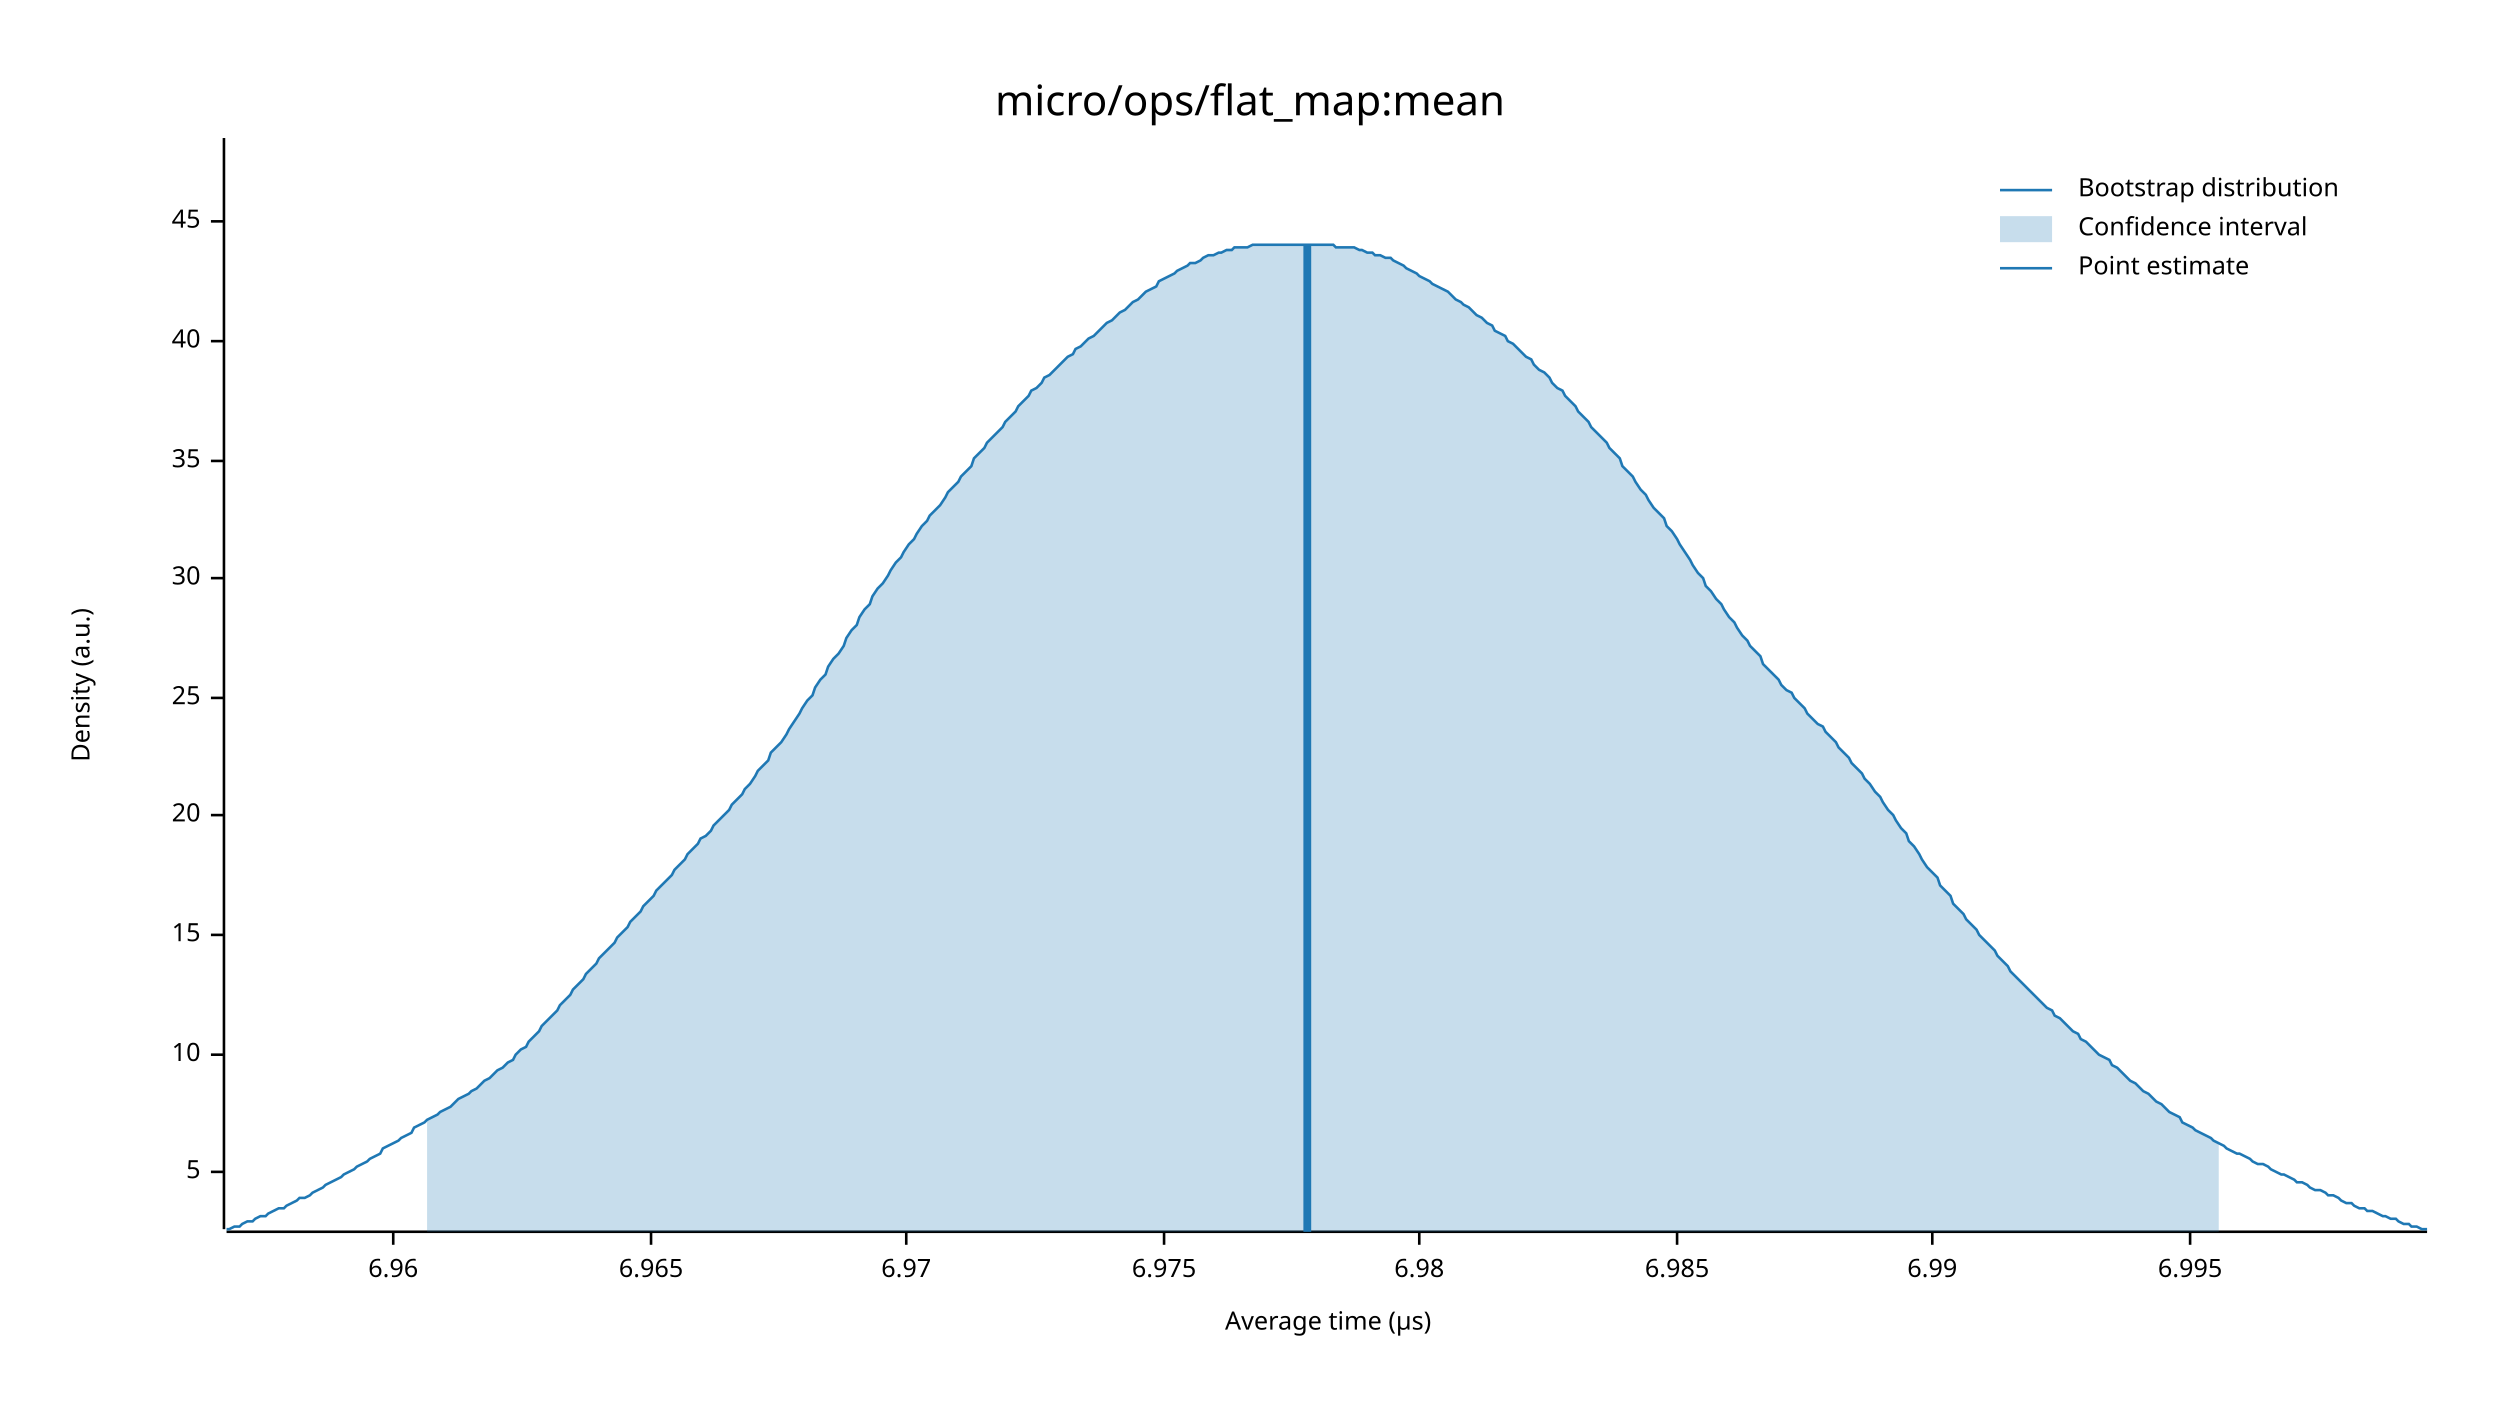
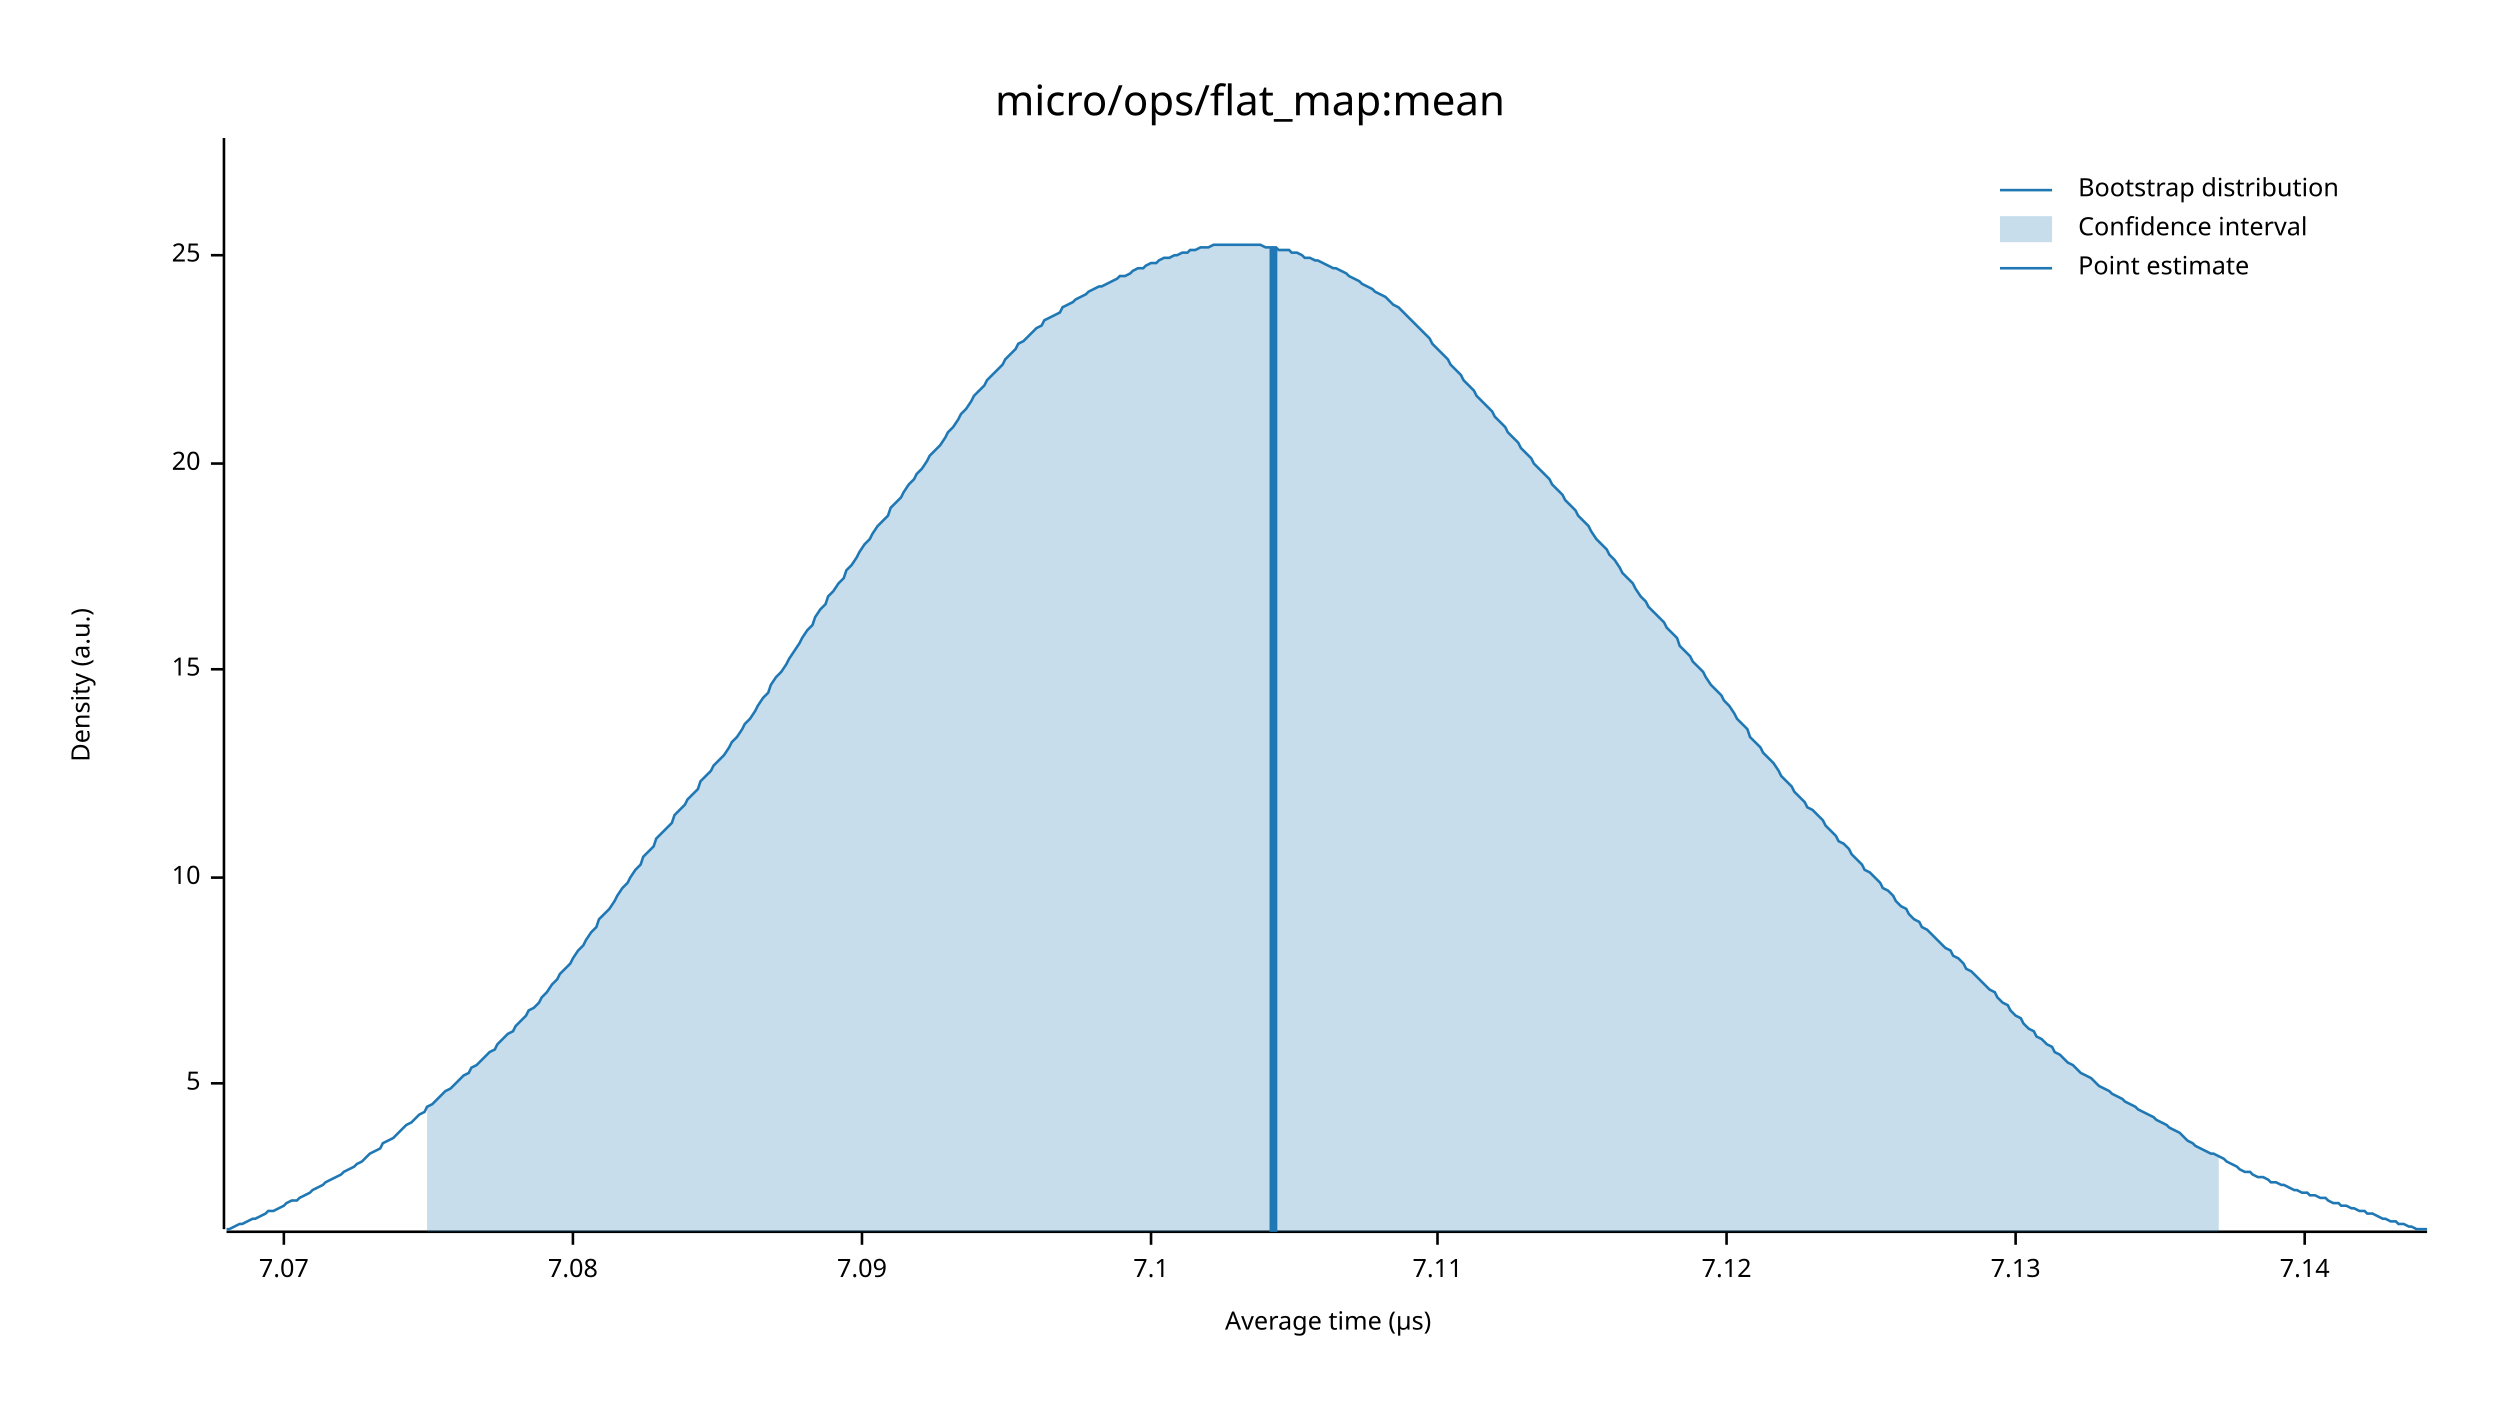
<svg xmlns="http://www.w3.org/2000/svg" width="960" height="540" viewBox="0 0 960 540">
  <text x="480" y="32" dy="0.76em" text-anchor="middle" font-family="sans-serif" font-size="16.129" opacity="1" fill="#000000">
micro/ops/flat_map:mean
</text>
  <text x="27" y="263" dy="0.76em" text-anchor="middle" font-family="sans-serif" font-size="9.677" opacity="1" fill="#000000" transform="rotate(270, 27, 263)">
Density (a.u.)
</text>
  <text x="510" y="513" dy="-0.5ex" text-anchor="middle" font-family="sans-serif" font-size="9.677" opacity="1" fill="#000000">
Average time (µs)
</text>
  <polyline fill="none" opacity="1" stroke="#000000" stroke-width="1" points="86,53 86,472 " />
-   <text x="77" y="450" dy="0.5ex" text-anchor="end" font-family="sans-serif" font-size="9.677" opacity="1" fill="#000000">
+   <text x="77" y="416" dy="0.5ex" text-anchor="end" font-family="sans-serif" font-size="9.677" opacity="1" fill="#000000">
5
</text>
-   <polyline fill="none" opacity="1" stroke="#000000" stroke-width="1" points="81,450 86,450 " />
-   <text x="77" y="405" dy="0.5ex" text-anchor="end" font-family="sans-serif" font-size="9.677" opacity="1" fill="#000000">
+   <polyline fill="none" opacity="1" stroke="#000000" stroke-width="1" points="81,416 86,416 " />
+   <text x="77" y="337" dy="0.5ex" text-anchor="end" font-family="sans-serif" font-size="9.677" opacity="1" fill="#000000">
10
</text>
-   <polyline fill="none" opacity="1" stroke="#000000" stroke-width="1" points="81,405 86,405 " />
-   <text x="77" y="359" dy="0.5ex" text-anchor="end" font-family="sans-serif" font-size="9.677" opacity="1" fill="#000000">
+   <polyline fill="none" opacity="1" stroke="#000000" stroke-width="1" points="81,337 86,337 " />
+   <text x="77" y="257" dy="0.5ex" text-anchor="end" font-family="sans-serif" font-size="9.677" opacity="1" fill="#000000">
15
</text>
-   <polyline fill="none" opacity="1" stroke="#000000" stroke-width="1" points="81,359 86,359 " />
-   <text x="77" y="313" dy="0.5ex" text-anchor="end" font-family="sans-serif" font-size="9.677" opacity="1" fill="#000000">
+   <polyline fill="none" opacity="1" stroke="#000000" stroke-width="1" points="81,257 86,257 " />
+   <text x="77" y="178" dy="0.5ex" text-anchor="end" font-family="sans-serif" font-size="9.677" opacity="1" fill="#000000">
20
</text>
-   <polyline fill="none" opacity="1" stroke="#000000" stroke-width="1" points="81,313 86,313 " />
-   <text x="77" y="268" dy="0.5ex" text-anchor="end" font-family="sans-serif" font-size="9.677" opacity="1" fill="#000000">
+   <polyline fill="none" opacity="1" stroke="#000000" stroke-width="1" points="81,178 86,178 " />
+   <text x="77" y="98" dy="0.5ex" text-anchor="end" font-family="sans-serif" font-size="9.677" opacity="1" fill="#000000">
25
</text>
-   <polyline fill="none" opacity="1" stroke="#000000" stroke-width="1" points="81,268 86,268 " />
-   <text x="77" y="222" dy="0.5ex" text-anchor="end" font-family="sans-serif" font-size="9.677" opacity="1" fill="#000000">
- 30
+   <polyline fill="none" opacity="1" stroke="#000000" stroke-width="1" points="81,98 86,98 " />
+   <polyline fill="none" opacity="1" stroke="#000000" stroke-width="1" points="87,473 932,473 " />
+   <text x="109" y="483" dy="0.76em" text-anchor="middle" font-family="sans-serif" font-size="9.677" opacity="1" fill="#000000">
+ 7.07
</text>
-   <polyline fill="none" opacity="1" stroke="#000000" stroke-width="1" points="81,222 86,222 " />
-   <text x="77" y="177" dy="0.5ex" text-anchor="end" font-family="sans-serif" font-size="9.677" opacity="1" fill="#000000">
- 35
+   <polyline fill="none" opacity="1" stroke="#000000" stroke-width="1" points="109,473 109,478 " />
+   <text x="220" y="483" dy="0.76em" text-anchor="middle" font-family="sans-serif" font-size="9.677" opacity="1" fill="#000000">
+ 7.08
</text>
-   <polyline fill="none" opacity="1" stroke="#000000" stroke-width="1" points="81,177 86,177 " />
-   <text x="77" y="131" dy="0.5ex" text-anchor="end" font-family="sans-serif" font-size="9.677" opacity="1" fill="#000000">
- 40
+   <polyline fill="none" opacity="1" stroke="#000000" stroke-width="1" points="220,473 220,478 " />
+   <text x="331" y="483" dy="0.76em" text-anchor="middle" font-family="sans-serif" font-size="9.677" opacity="1" fill="#000000">
+ 7.09
</text>
-   <polyline fill="none" opacity="1" stroke="#000000" stroke-width="1" points="81,131 86,131 " />
-   <text x="77" y="85" dy="0.5ex" text-anchor="end" font-family="sans-serif" font-size="9.677" opacity="1" fill="#000000">
- 45
+   <polyline fill="none" opacity="1" stroke="#000000" stroke-width="1" points="331,473 331,478 " />
+   <text x="442" y="483" dy="0.76em" text-anchor="middle" font-family="sans-serif" font-size="9.677" opacity="1" fill="#000000">
+ 7.1
</text>
-   <polyline fill="none" opacity="1" stroke="#000000" stroke-width="1" points="81,85 86,85 " />
-   <polyline fill="none" opacity="1" stroke="#000000" stroke-width="1" points="87,473 932,473 " />
-   <text x="151" y="483" dy="0.76em" text-anchor="middle" font-family="sans-serif" font-size="9.677" opacity="1" fill="#000000">
- 6.96
+   <polyline fill="none" opacity="1" stroke="#000000" stroke-width="1" points="442,473 442,478 " />
+   <text x="552" y="483" dy="0.76em" text-anchor="middle" font-family="sans-serif" font-size="9.677" opacity="1" fill="#000000">
+ 7.11
</text>
-   <polyline fill="none" opacity="1" stroke="#000000" stroke-width="1" points="151,473 151,478 " />
-   <text x="250" y="483" dy="0.76em" text-anchor="middle" font-family="sans-serif" font-size="9.677" opacity="1" fill="#000000">
- 6.965
+   <polyline fill="none" opacity="1" stroke="#000000" stroke-width="1" points="552,473 552,478 " />
+   <text x="663" y="483" dy="0.76em" text-anchor="middle" font-family="sans-serif" font-size="9.677" opacity="1" fill="#000000">
+ 7.12
</text>
-   <polyline fill="none" opacity="1" stroke="#000000" stroke-width="1" points="250,473 250,478 " />
-   <text x="348" y="483" dy="0.76em" text-anchor="middle" font-family="sans-serif" font-size="9.677" opacity="1" fill="#000000">
- 6.97
+   <polyline fill="none" opacity="1" stroke="#000000" stroke-width="1" points="663,473 663,478 " />
+   <text x="774" y="483" dy="0.76em" text-anchor="middle" font-family="sans-serif" font-size="9.677" opacity="1" fill="#000000">
+ 7.13
</text>
-   <polyline fill="none" opacity="1" stroke="#000000" stroke-width="1" points="348,473 348,478 " />
-   <text x="447" y="483" dy="0.76em" text-anchor="middle" font-family="sans-serif" font-size="9.677" opacity="1" fill="#000000">
- 6.975
+   <polyline fill="none" opacity="1" stroke="#000000" stroke-width="1" points="774,473 774,478 " />
+   <text x="885" y="483" dy="0.76em" text-anchor="middle" font-family="sans-serif" font-size="9.677" opacity="1" fill="#000000">
+ 7.14
</text>
-   <polyline fill="none" opacity="1" stroke="#000000" stroke-width="1" points="447,473 447,478 " />
-   <text x="545" y="483" dy="0.76em" text-anchor="middle" font-family="sans-serif" font-size="9.677" opacity="1" fill="#000000">
- 6.98
- </text>
-   <polyline fill="none" opacity="1" stroke="#000000" stroke-width="1" points="545,473 545,478 " />
-   <text x="644" y="483" dy="0.76em" text-anchor="middle" font-family="sans-serif" font-size="9.677" opacity="1" fill="#000000">
- 6.985
- </text>
-   <polyline fill="none" opacity="1" stroke="#000000" stroke-width="1" points="644,473 644,478 " />
-   <text x="742" y="483" dy="0.76em" text-anchor="middle" font-family="sans-serif" font-size="9.677" opacity="1" fill="#000000">
- 6.99
- </text>
-   <polyline fill="none" opacity="1" stroke="#000000" stroke-width="1" points="742,473 742,478 " />
-   <text x="841" y="483" dy="0.76em" text-anchor="middle" font-family="sans-serif" font-size="9.677" opacity="1" fill="#000000">
- 6.995
- </text>
-   <polyline fill="none" opacity="1" stroke="#000000" stroke-width="1" points="841,473 841,478 " />
-   <polyline fill="none" opacity="1" stroke="#1F78B4" stroke-width="1" points="87,472 88,472 90,471 92,471 93,470 95,469 97,469 98,468 100,467 102,467 103,466 105,465 107,464 109,464 110,463 112,462 114,461 115,460 117,460 119,459 120,458 122,457 124,456 125,455 127,454 129,453 131,452 132,451 134,450 136,449 137,448 139,447 141,446 142,445 144,444 146,443 147,441 149,440 151,439 153,438 154,437 156,436 158,435 159,433 161,432 163,431 164,430 166,429 168,428 169,427 171,426 173,425 175,423 176,422 178,421 180,420 181,419 183,418 185,416 186,415 188,414 190,412 191,411 193,410 195,408 197,407 198,405 200,403 202,402 203,400 205,398 207,396 208,394 210,392 212,390 214,388 215,386 217,384 219,382 220,380 222,378 224,376 225,374 227,372 229,370 230,368 232,366 234,364 236,362 237,360 239,358 241,356 242,354 244,352 246,350 247,348 249,346 251,344 252,342 254,340 256,338 258,336 259,334 261,332 263,330 264,328 266,326 268,324 269,322 271,321 273,319 274,317 276,315 278,313 280,311 281,309 283,307 285,305 286,303 288,301 290,298 291,296 293,294 295,292 296,289 298,287 300,285 302,282 303,280 305,277 307,274 308,272 310,269 312,267 313,264 315,261 317,259 318,256 320,253 322,251 324,248 325,245 327,242 329,240 330,237 332,234 334,232 335,229 337,226 339,224 341,221 342,219 344,216 346,214 347,212 349,209 351,207 352,205 354,202 356,200 357,198 359,196 361,194 363,191 364,189 366,187 368,185 369,183 371,181 373,179 374,176 376,174 378,172 379,170 381,168 383,166 385,164 386,162 388,160 390,158 391,156 393,154 395,152 396,150 398,149 400,147 401,145 403,144 405,142 407,140 408,139 410,137 412,136 413,134 415,133 417,131 418,130 420,129 422,127 423,126 425,124 427,123 429,121 430,120 432,119 434,117 435,116 437,115 439,113 440,112 442,111 444,110 445,108 447,107 449,106 451,105 452,104 454,103 456,102 457,101 459,101 461,100 462,99 464,98 466,98 468,97 469,97 471,96 473,96 474,95 476,95 478,95 479,95 481,94 483,94 484,94 486,94 488,94 490,94 491,94 493,94 495,94 496,94 498,94 500,94 501,94 503,94 505,94 506,94 508,94 510,94 512,94 513,95 515,95 517,95 518,95 520,95 522,96 523,96 525,97 527,97 528,98 530,98 532,99 534,99 535,100 537,101 539,102 540,103 542,104 544,105 545,106 547,107 549,108 550,109 552,110 554,111 556,112 557,113 559,115 561,116 562,117 564,118 566,120 567,121 569,122 571,124 573,125 574,127 576,128 578,129 579,131 581,132 583,134 584,135 586,137 588,138 589,140 591,142 593,143 595,145 596,147 598,149 600,150 601,152 603,154 605,156 606,158 608,160 610,162 611,164 613,166 615,168 617,170 618,172 620,174 622,176 623,179 625,181 627,183 628,185 630,188 632,190 633,192 635,195 637,197 639,199 640,202 642,204 644,207 645,209 647,212 649,215 650,217 652,220 654,222 655,225 657,227 659,230 661,232 662,234 664,237 666,239 667,241 669,244 671,246 672,248 674,250 676,252 677,255 679,257 681,259 683,261 684,263 686,265 688,266 689,268 691,270 693,272 694,274 696,276 698,278 700,279 701,281 703,283 705,285 706,287 708,289 710,291 711,293 713,295 715,297 716,299 718,301 720,304 722,306 723,308 725,311 727,313 728,315 730,318 732,320 733,323 735,325 737,328 738,330 740,333 742,335 744,337 745,340 747,342 749,344 750,347 752,349 754,351 755,353 757,355 759,357 760,359 762,361 764,363 766,365 767,367 769,369 771,371 772,373 774,375 776,377 777,378 779,380 781,382 782,383 784,385 786,387 788,388 789,390 791,391 793,393 794,394 796,396 798,397 799,399 801,400 803,402 804,403 806,405 808,406 810,407 811,409 813,410 815,412 816,413 818,415 820,416 821,417 823,419 825,420 827,422 828,423 830,424 832,426 833,427 835,428 837,429 838,431 840,432 842,433 843,434 845,435 847,436 849,437 850,438 852,439 854,440 855,441 857,442 859,443 860,443 862,444 864,445 865,446 867,447 869,447 871,448 872,449 874,450 876,451 877,451 879,452 881,453 882,454 884,454 886,455 887,456 889,457 891,457 893,458 894,459 896,459 898,460 899,461 901,462 903,462 904,463 906,464 908,464 909,465 911,465 913,466 915,467 916,467 918,468 920,468 921,469 923,470 925,470 926,471 928,471 930,472 932,472 " />
-   <polygon opacity="0.25" fill="#1F78B4" points="164,430 166,429 168,428 169,427 171,426 173,425 175,423 176,422 178,421 180,420 181,419 183,418 185,416 186,415 188,414 190,412 191,411 193,410 195,408 197,407 198,405 200,403 202,402 203,400 205,398 207,396 208,394 210,392 212,390 214,388 215,386 217,384 219,382 220,380 222,378 224,376 225,374 227,372 229,370 230,368 232,366 234,364 236,362 237,360 239,358 241,356 242,354 244,352 246,350 247,348 249,346 251,344 252,342 254,340 256,338 258,336 259,334 261,332 263,330 264,328 266,326 268,324 269,322 271,321 273,319 274,317 276,315 278,313 280,311 281,309 283,307 285,305 286,303 288,301 290,298 291,296 293,294 295,292 296,289 298,287 300,285 302,282 303,280 305,277 307,274 308,272 310,269 312,267 313,264 315,261 317,259 318,256 320,253 322,251 324,248 325,245 327,242 329,240 330,237 332,234 334,232 335,229 337,226 339,224 341,221 342,219 344,216 346,214 347,212 349,209 351,207 352,205 354,202 356,200 357,198 359,196 361,194 363,191 364,189 366,187 368,185 369,183 371,181 373,179 374,176 376,174 378,172 379,170 381,168 383,166 385,164 386,162 388,160 390,158 391,156 393,154 395,152 396,150 398,149 400,147 401,145 403,144 405,142 407,140 408,139 410,137 412,136 413,134 415,133 417,131 418,130 420,129 422,127 423,126 425,124 427,123 429,121 430,120 432,119 434,117 435,116 437,115 439,113 440,112 442,111 444,110 445,108 447,107 449,106 451,105 452,104 454,103 456,102 457,101 459,101 461,100 462,99 464,98 466,98 468,97 469,97 471,96 473,96 474,95 476,95 478,95 479,95 481,94 483,94 484,94 486,94 488,94 490,94 491,94 493,94 495,94 496,94 498,94 500,94 501,94 503,94 505,94 506,94 508,94 510,94 512,94 513,95 515,95 517,95 518,95 520,95 522,96 523,96 525,97 527,97 528,98 530,98 532,99 534,99 535,100 537,101 539,102 540,103 542,104 544,105 545,106 547,107 549,108 550,109 552,110 554,111 556,112 557,113 559,115 561,116 562,117 564,118 566,120 567,121 569,122 571,124 573,125 574,127 576,128 578,129 579,131 581,132 583,134 584,135 586,137 588,138 589,140 591,142 593,143 595,145 596,147 598,149 600,150 601,152 603,154 605,156 606,158 608,160 610,162 611,164 613,166 615,168 617,170 618,172 620,174 622,176 623,179 625,181 627,183 628,185 630,188 632,190 633,192 635,195 637,197 639,199 640,202 642,204 644,207 645,209 647,212 649,215 650,217 652,220 654,222 655,225 657,227 659,230 661,232 662,234 664,237 666,239 667,241 669,244 671,246 672,248 674,250 676,252 677,255 679,257 681,259 683,261 684,263 686,265 688,266 689,268 691,270 693,272 694,274 696,276 698,278 700,279 701,281 703,283 705,285 706,287 708,289 710,291 711,293 713,295 715,297 716,299 718,301 720,304 722,306 723,308 725,311 727,313 728,315 730,318 732,320 733,323 735,325 737,328 738,330 740,333 742,335 744,337 745,340 747,342 749,344 750,347 752,349 754,351 755,353 757,355 759,357 760,359 762,361 764,363 766,365 767,367 769,369 771,371 772,373 774,375 776,377 777,378 779,380 781,382 782,383 784,385 786,387 788,388 789,390 791,391 793,393 794,394 796,396 798,397 799,399 801,400 803,402 804,403 806,405 808,406 810,407 811,409 813,410 815,412 816,413 818,415 820,416 821,417 823,419 825,420 827,422 828,423 830,424 832,426 833,427 835,428 837,429 838,431 840,432 842,433 843,434 845,435 847,436 849,437 850,438 852,439 852,473 164,473 " />
-   <polyline fill="none" opacity="1" stroke="#1F78B4" stroke-width="3" points="502,473 502,94 " />
+   <polyline fill="none" opacity="1" stroke="#000000" stroke-width="1" points="885,473 885,478 " />
+   <polyline fill="none" opacity="1" stroke="#1F78B4" stroke-width="1" points="87,472 88,472 90,471 92,470 93,470 95,469 97,468 98,468 100,467 102,466 103,465 105,465 107,464 109,463 110,462 112,461 114,461 115,460 117,459 119,458 120,457 122,456 124,455 125,454 127,453 129,452 131,451 132,450 134,449 136,448 137,447 139,446 141,444 142,443 144,442 146,441 147,439 149,438 151,437 153,435 154,434 156,432 158,431 159,430 161,428 163,427 164,425 166,424 168,422 169,421 171,419 173,418 175,416 176,415 178,413 180,412 181,410 183,409 185,407 186,406 188,404 190,403 191,401 193,399 195,397 197,396 198,394 200,392 202,390 203,388 205,387 207,385 208,383 210,381 212,378 214,376 215,374 217,372 219,370 220,368 222,365 224,363 225,361 227,358 229,356 230,353 232,351 234,349 236,346 237,344 239,341 241,339 242,337 244,334 246,332 247,329 249,327 251,325 252,322 254,320 256,318 258,316 259,313 261,311 263,309 264,307 266,305 268,303 269,300 271,298 273,296 274,294 276,292 278,290 280,287 281,285 283,283 285,280 286,278 288,276 290,273 291,271 293,268 295,266 296,263 298,260 300,258 302,255 303,253 305,250 307,247 308,245 310,242 312,240 313,237 315,234 317,232 318,229 320,227 322,224 324,222 325,219 327,217 329,214 330,212 332,209 334,207 335,205 337,202 339,200 341,198 342,195 344,193 346,191 347,189 349,186 351,184 352,182 354,180 356,177 357,175 359,173 361,171 363,168 364,166 366,164 368,161 369,159 371,157 373,154 374,152 376,150 378,148 379,146 381,144 383,142 385,140 386,138 388,136 390,134 391,132 393,131 395,129 396,128 398,126 400,125 401,123 403,122 405,121 407,120 408,118 410,117 412,116 413,115 415,114 417,113 418,112 420,111 422,110 423,110 425,109 427,108 429,107 430,106 432,106 434,105 435,104 437,103 439,103 440,102 442,101 444,101 445,100 447,99 449,99 451,98 452,98 454,97 456,97 457,96 459,96 461,95 462,95 464,95 466,94 468,94 469,94 471,94 473,94 474,94 476,94 478,94 479,94 481,94 483,94 484,94 486,95 488,95 490,95 491,96 493,96 495,96 496,97 498,97 500,98 501,99 503,99 505,100 506,100 508,101 510,102 512,103 513,103 515,104 517,105 518,106 520,107 522,108 523,109 525,110 527,111 528,112 530,113 532,114 534,116 535,117 537,118 539,120 540,121 542,123 544,125 545,126 547,128 549,130 550,132 552,134 554,136 556,138 557,140 559,142 561,144 562,146 564,148 566,150 567,152 569,154 571,156 573,158 574,160 576,162 578,164 579,166 581,168 583,170 584,172 586,174 588,176 589,178 591,180 593,182 595,184 596,186 598,188 600,190 601,192 603,194 605,196 606,198 608,200 610,202 611,204 613,207 615,209 617,211 618,213 620,215 622,218 623,220 625,222 627,224 628,226 630,229 632,231 633,233 635,235 637,237 639,239 640,241 642,243 644,245 645,248 647,250 649,252 650,254 652,256 654,258 655,260 657,263 659,265 661,267 662,269 664,271 666,274 667,276 669,278 671,280 672,283 674,285 676,287 677,289 679,291 681,293 683,296 684,298 686,300 688,302 689,304 691,306 693,308 694,310 696,311 698,313 700,315 701,317 703,319 705,321 706,323 708,324 710,326 711,328 713,330 715,332 716,334 718,335 720,337 722,339 723,341 725,342 727,344 728,346 730,348 732,349 733,351 735,353 737,354 738,356 740,357 742,359 744,361 745,362 747,364 749,365 750,367 752,368 754,370 755,372 757,373 759,375 760,376 762,378 764,380 766,381 767,383 769,385 771,386 772,388 774,390 776,391 777,393 779,395 781,396 782,398 784,399 786,401 788,402 789,404 791,405 793,407 794,408 796,409 798,411 799,412 801,413 803,414 804,415 806,417 808,418 810,419 811,420 813,421 815,422 816,423 818,424 820,425 821,426 823,427 825,428 827,429 828,430 830,431 832,432 833,433 835,434 837,435 838,436 840,438 842,439 843,440 845,441 847,442 849,443 850,443 852,444 854,445 855,446 857,447 859,448 860,449 862,450 864,450 865,451 867,452 869,452 871,453 872,454 874,454 876,455 877,455 879,456 881,457 882,457 884,458 886,458 887,459 889,459 891,460 893,460 894,461 896,462 898,462 899,463 901,463 903,464 904,464 906,465 908,465 909,466 911,466 913,467 915,468 916,468 918,469 920,469 921,470 923,470 925,471 926,471 928,472 930,472 932,472 " />
+   <polygon opacity="0.25" fill="#1F78B4" points="164,425 166,424 168,422 169,421 171,419 173,418 175,416 176,415 178,413 180,412 181,410 183,409 185,407 186,406 188,404 190,403 191,401 193,399 195,397 197,396 198,394 200,392 202,390 203,388 205,387 207,385 208,383 210,381 212,378 214,376 215,374 217,372 219,370 220,368 222,365 224,363 225,361 227,358 229,356 230,353 232,351 234,349 236,346 237,344 239,341 241,339 242,337 244,334 246,332 247,329 249,327 251,325 252,322 254,320 256,318 258,316 259,313 261,311 263,309 264,307 266,305 268,303 269,300 271,298 273,296 274,294 276,292 278,290 280,287 281,285 283,283 285,280 286,278 288,276 290,273 291,271 293,268 295,266 296,263 298,260 300,258 302,255 303,253 305,250 307,247 308,245 310,242 312,240 313,237 315,234 317,232 318,229 320,227 322,224 324,222 325,219 327,217 329,214 330,212 332,209 334,207 335,205 337,202 339,200 341,198 342,195 344,193 346,191 347,189 349,186 351,184 352,182 354,180 356,177 357,175 359,173 361,171 363,168 364,166 366,164 368,161 369,159 371,157 373,154 374,152 376,150 378,148 379,146 381,144 383,142 385,140 386,138 388,136 390,134 391,132 393,131 395,129 396,128 398,126 400,125 401,123 403,122 405,121 407,120 408,118 410,117 412,116 413,115 415,114 417,113 418,112 420,111 422,110 423,110 425,109 427,108 429,107 430,106 432,106 434,105 435,104 437,103 439,103 440,102 442,101 444,101 445,100 447,99 449,99 451,98 452,98 454,97 456,97 457,96 459,96 461,95 462,95 464,95 466,94 468,94 469,94 471,94 473,94 474,94 476,94 478,94 479,94 481,94 483,94 484,94 486,95 488,95 490,95 491,96 493,96 495,96 496,97 498,97 500,98 501,99 503,99 505,100 506,100 508,101 510,102 512,103 513,103 515,104 517,105 518,106 520,107 522,108 523,109 525,110 527,111 528,112 530,113 532,114 534,116 535,117 537,118 539,120 540,121 542,123 544,125 545,126 547,128 549,130 550,132 552,134 554,136 556,138 557,140 559,142 561,144 562,146 564,148 566,150 567,152 569,154 571,156 573,158 574,160 576,162 578,164 579,166 581,168 583,170 584,172 586,174 588,176 589,178 591,180 593,182 595,184 596,186 598,188 600,190 601,192 603,194 605,196 606,198 608,200 610,202 611,204 613,207 615,209 617,211 618,213 620,215 622,218 623,220 625,222 627,224 628,226 630,229 632,231 633,233 635,235 637,237 639,239 640,241 642,243 644,245 645,248 647,250 649,252 650,254 652,256 654,258 655,260 657,263 659,265 661,267 662,269 664,271 666,274 667,276 669,278 671,280 672,283 674,285 676,287 677,289 679,291 681,293 683,296 684,298 686,300 688,302 689,304 691,306 693,308 694,310 696,311 698,313 700,315 701,317 703,319 705,321 706,323 708,324 710,326 711,328 713,330 715,332 716,334 718,335 720,337 722,339 723,341 725,342 727,344 728,346 730,348 732,349 733,351 735,353 737,354 738,356 740,357 742,359 744,361 745,362 747,364 749,365 750,367 752,368 754,370 755,372 757,373 759,375 760,376 762,378 764,380 766,381 767,383 769,385 771,386 772,388 774,390 776,391 777,393 779,395 781,396 782,398 784,399 786,401 788,402 789,404 791,405 793,407 794,408 796,409 798,411 799,412 801,413 803,414 804,415 806,417 808,418 810,419 811,420 813,421 815,422 816,423 818,424 820,425 821,426 823,427 825,428 827,429 828,430 830,431 832,432 833,433 835,434 837,435 838,436 840,438 842,439 843,440 845,441 847,442 849,443 850,443 852,444 852,473 164,473 " />
+   <polyline fill="none" opacity="1" stroke="#1F78B4" stroke-width="3" points="489,473 489,95 " />
  <text x="798" y="68" dy="0.76em" text-anchor="start" font-family="sans-serif" font-size="9.677" opacity="1" fill="#000000">
Bootstrap distribution
</text>
  <text x="798" y="83" dy="0.76em" text-anchor="start" font-family="sans-serif" font-size="9.677" opacity="1" fill="#000000">
Confidence interval
</text>
  <text x="798" y="98" dy="0.76em" text-anchor="start" font-family="sans-serif" font-size="9.677" opacity="1" fill="#000000">
Point estimate
</text>
  <polyline fill="none" opacity="1" stroke="#1F78B4" stroke-width="1" points="768,73 788,73 " />
  <rect x="768" y="83" width="20" height="10" opacity="0.25" fill="#1F78B4" stroke="none" />
  <polyline fill="none" opacity="1" stroke="#1F78B4" stroke-width="1" points="768,103 788,103 " />
</svg>
